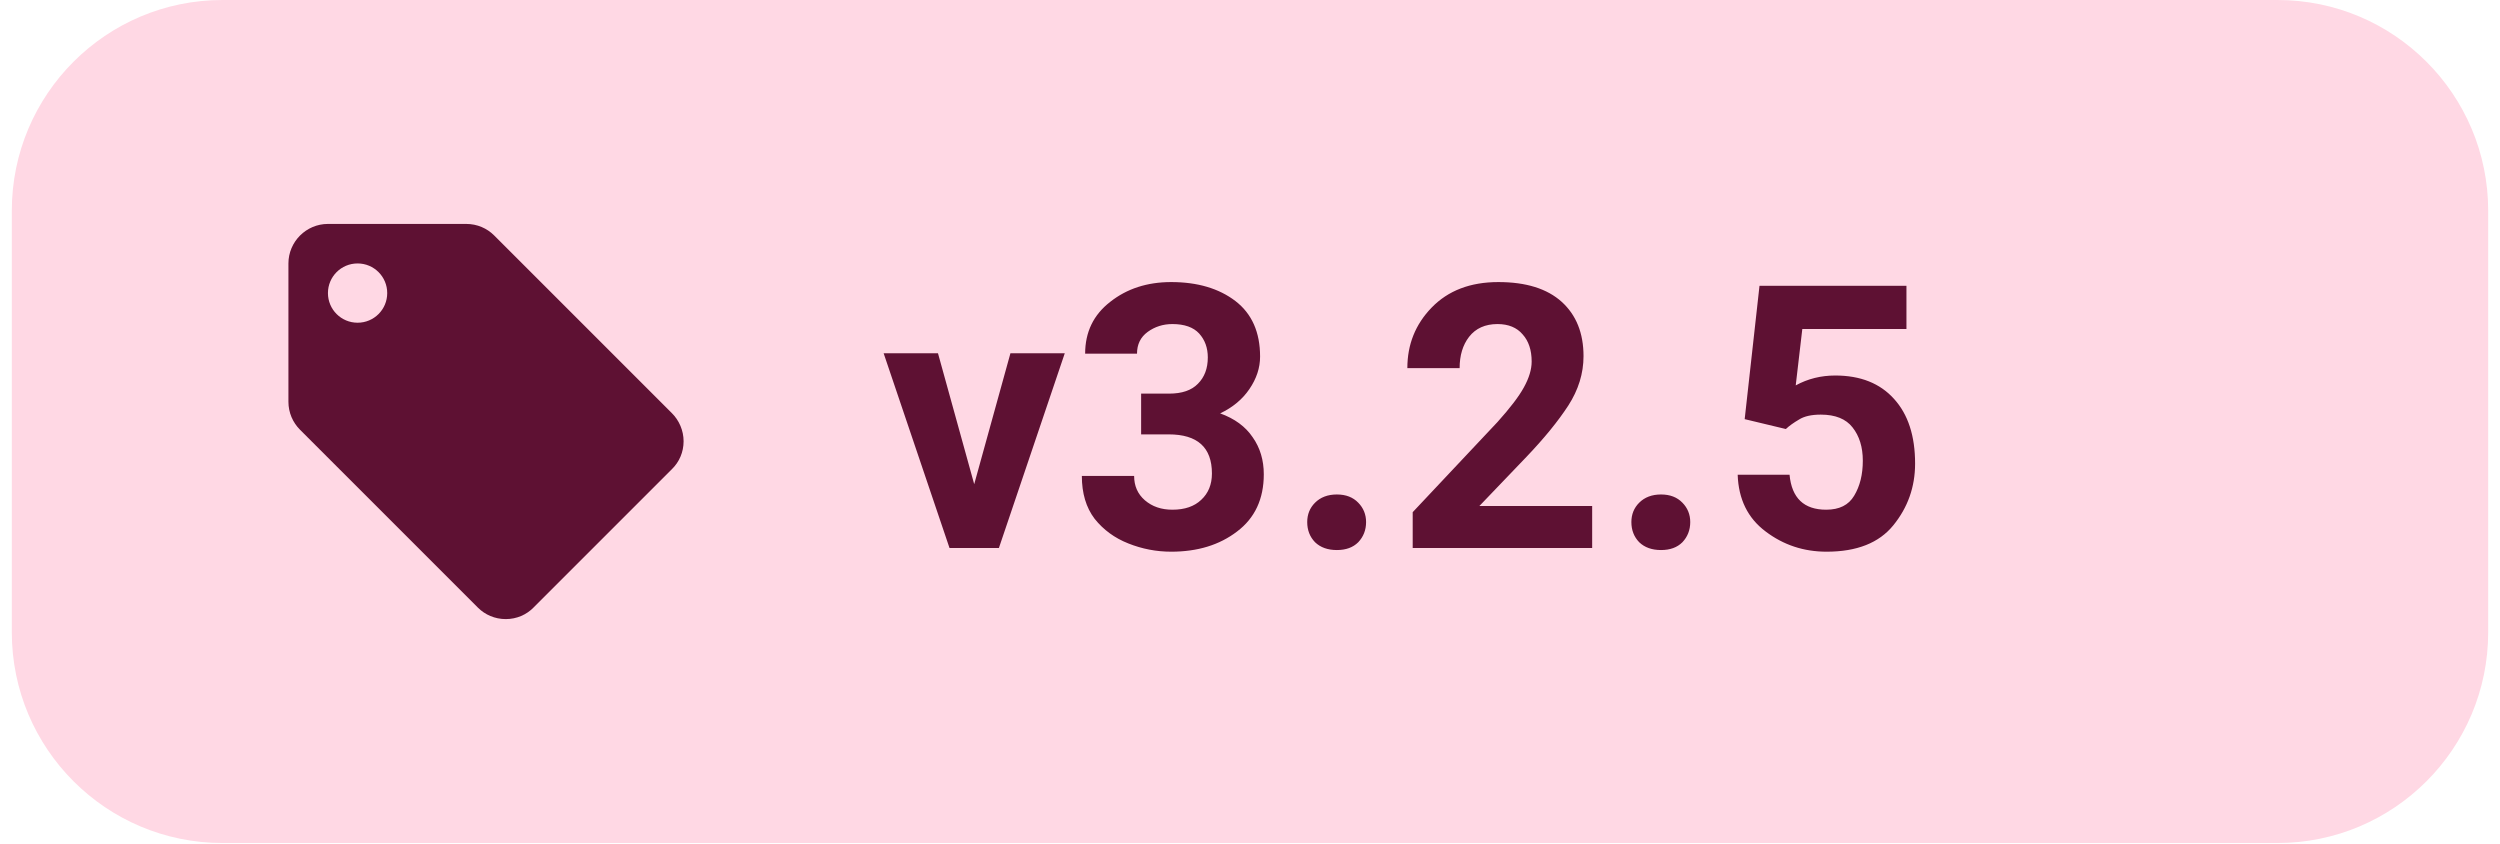
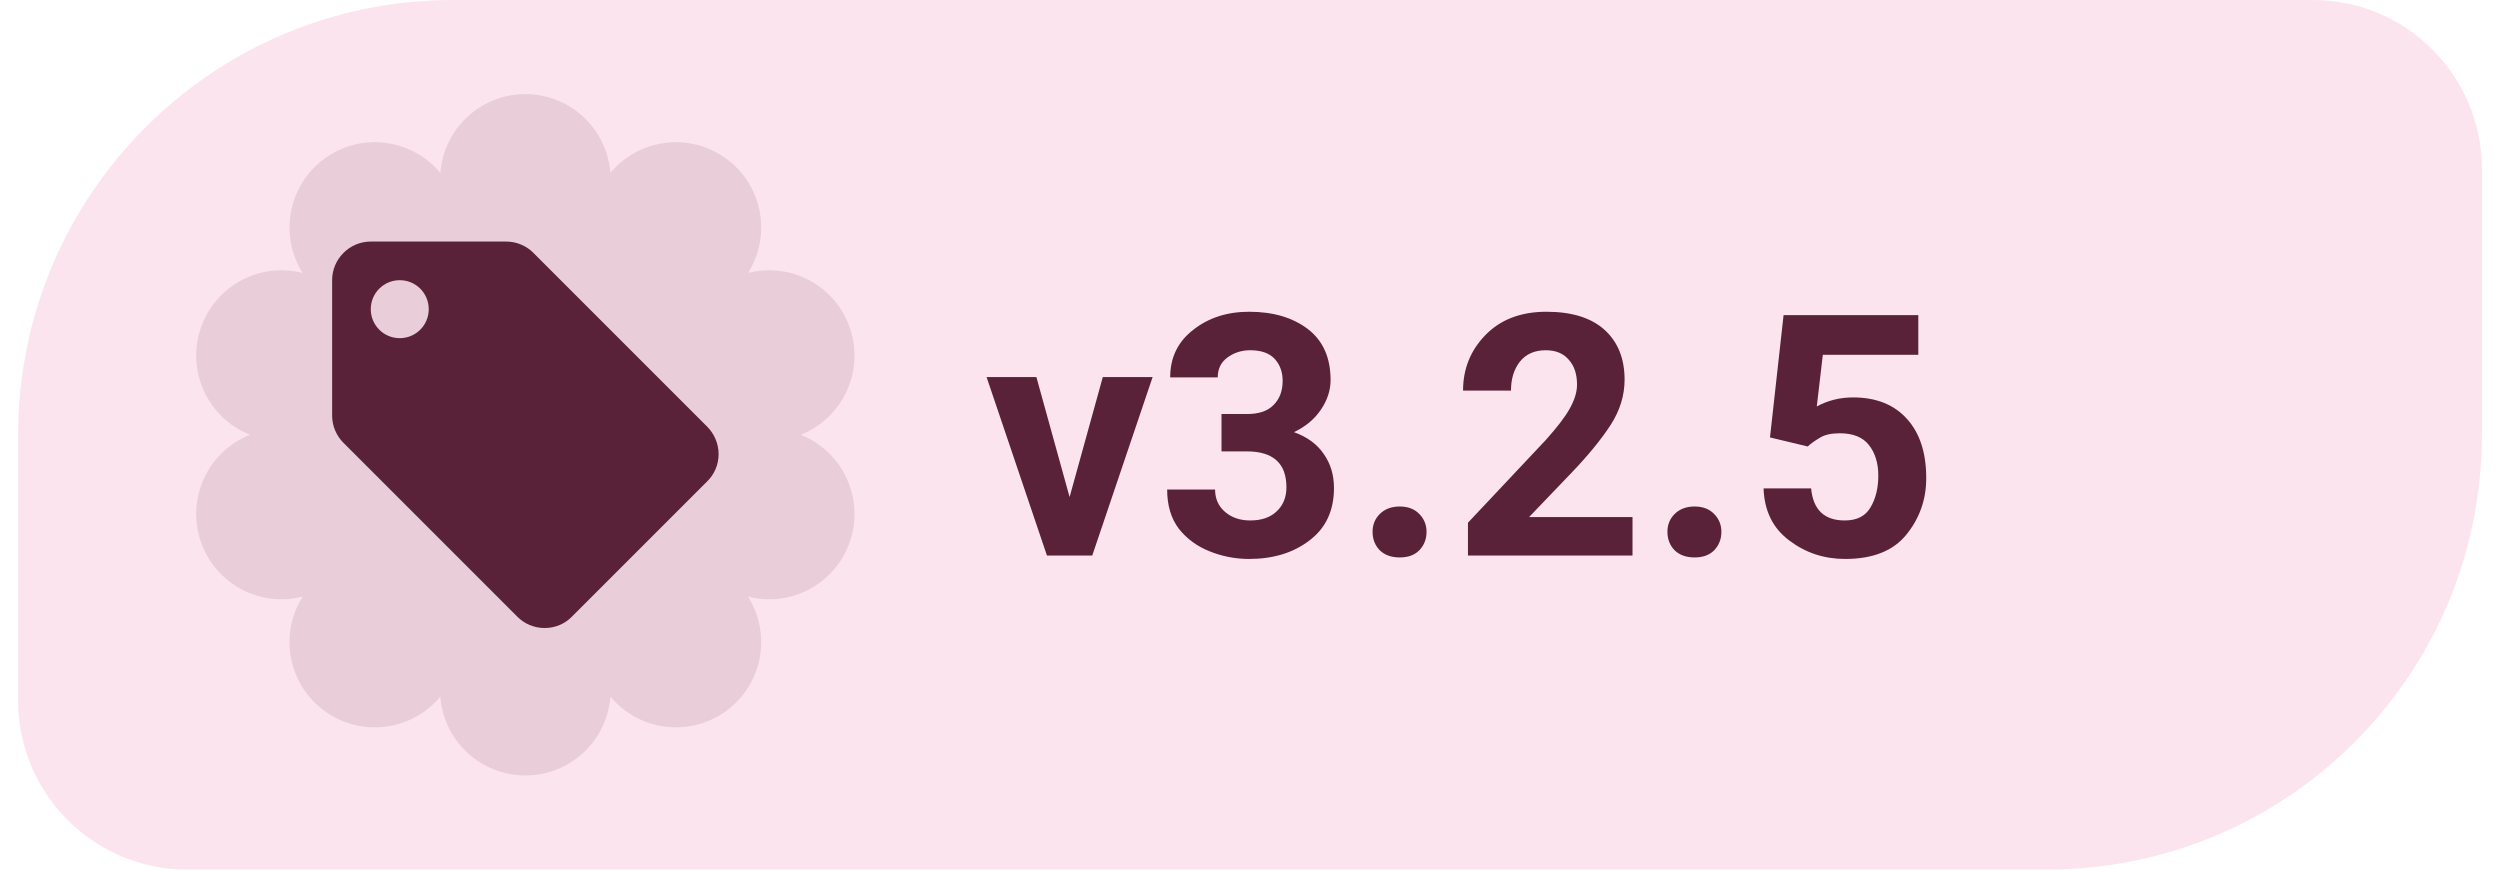
- <svg xmlns="http://www.w3.org/2000/svg" width="86" height="29" viewBox="0 0 94 32" role="img" aria-label="Latest Levyra release v3.2.5">
-   <rect x="0" y="0" width="94" height="32" rx="8" fill="#FFD8E4" />
-   <g transform="translate(9 7) scale(0.75)" style="color:#5E1133">
-     <path fill="currentColor" d="M21.41 11.58l-9-9C12.05 2.22 11.55 2 11 2H4c-1.1 0-2 .9-2 2v7c0 .55.22 1.05.59 1.42l9 9c.36.36.86.58 1.41.58s1.05-.22 1.41-.59l7-7c.37-.36.59-.86.59-1.41s-.23-1.06-.59-1.42zM5.5 7C4.67 7 4 6.33 4 5.5S4.67 4 5.5 4 7 4.67 7 5.5 6.33 7 5.5 7z" />
+ <svg xmlns="http://www.w3.org/2000/svg" width="92" height="32" viewBox="0 0 102 36" role="img" aria-label="Latest Levyra release v3.2.5">
+   <path d="M 18.00 0.00 H 95.00 A 7 7 0 0 1 102.00 7.00 V 18.00 A 18 18 0 0 1 84.00 36.00 H 7.00 A 7 7 0 0 1 0.00 29.00 V 18.00 A 18 18 0 0 1 18.00 0.00 Z" fill="#FCE4EE" />
+   <path d="M 17.48 7.16 A 3.53 3.53 0 0 1 24.52 7.16 A 3.53 3.53 0 0 1 30.22 11.30 A 3.53 3.53 0 0 1 32.40 18.00 A 3.53 3.53 0 0 1 30.22 24.70 A 3.53 3.53 0 0 1 24.52 28.84 A 3.53 3.53 0 0 1 17.48 28.84 A 3.53 3.53 0 0 1 11.78 24.70 A 3.53 3.53 0 0 1 9.60 18.00 A 3.53 3.53 0 0 1 11.78 11.30 A 3.53 3.53 0 0 1 17.48 7.16 Z" fill="#5A2238" fill-opacity="0.11" />
+   <g style="color:#5A2238">
+     <g transform="translate(11.4 8.4) scale(0.80)">
+       <path fill="currentColor" d="M21.41 11.58l-9-9C12.05 2.22 11.55 2 11 2H4c-1.1 0-2 .9-2 2v7c0 .55.22 1.05.59 1.42l9 9c.36.36.86.58 1.41.58s1.05-.22 1.41-.59l7-7c.37-.36.59-.86.59-1.41s-.23-1.06-.59-1.42zM5.5 7C4.67 7 4 6.33 4 5.5S4.67 4 5.5 4 7 4.67 7 5.5 6.33 7 5.5 7z" />
+     </g>
  </g>
-   <text x="33" y="20.8" fill="#5E1133" font-family="Roboto,system-ui,-apple-system,'Segoe UI',Arial,sans-serif" font-size="14" font-weight="600" letter-spacing="0.1">v3.2.5</text>
+   <text x="40" y="23" fill="#5A2238" font-family="Roboto,system-ui,-apple-system,'Segoe UI',Arial,sans-serif" font-size="14" font-weight="600" letter-spacing="0.05">v3.2.5</text>
</svg>
